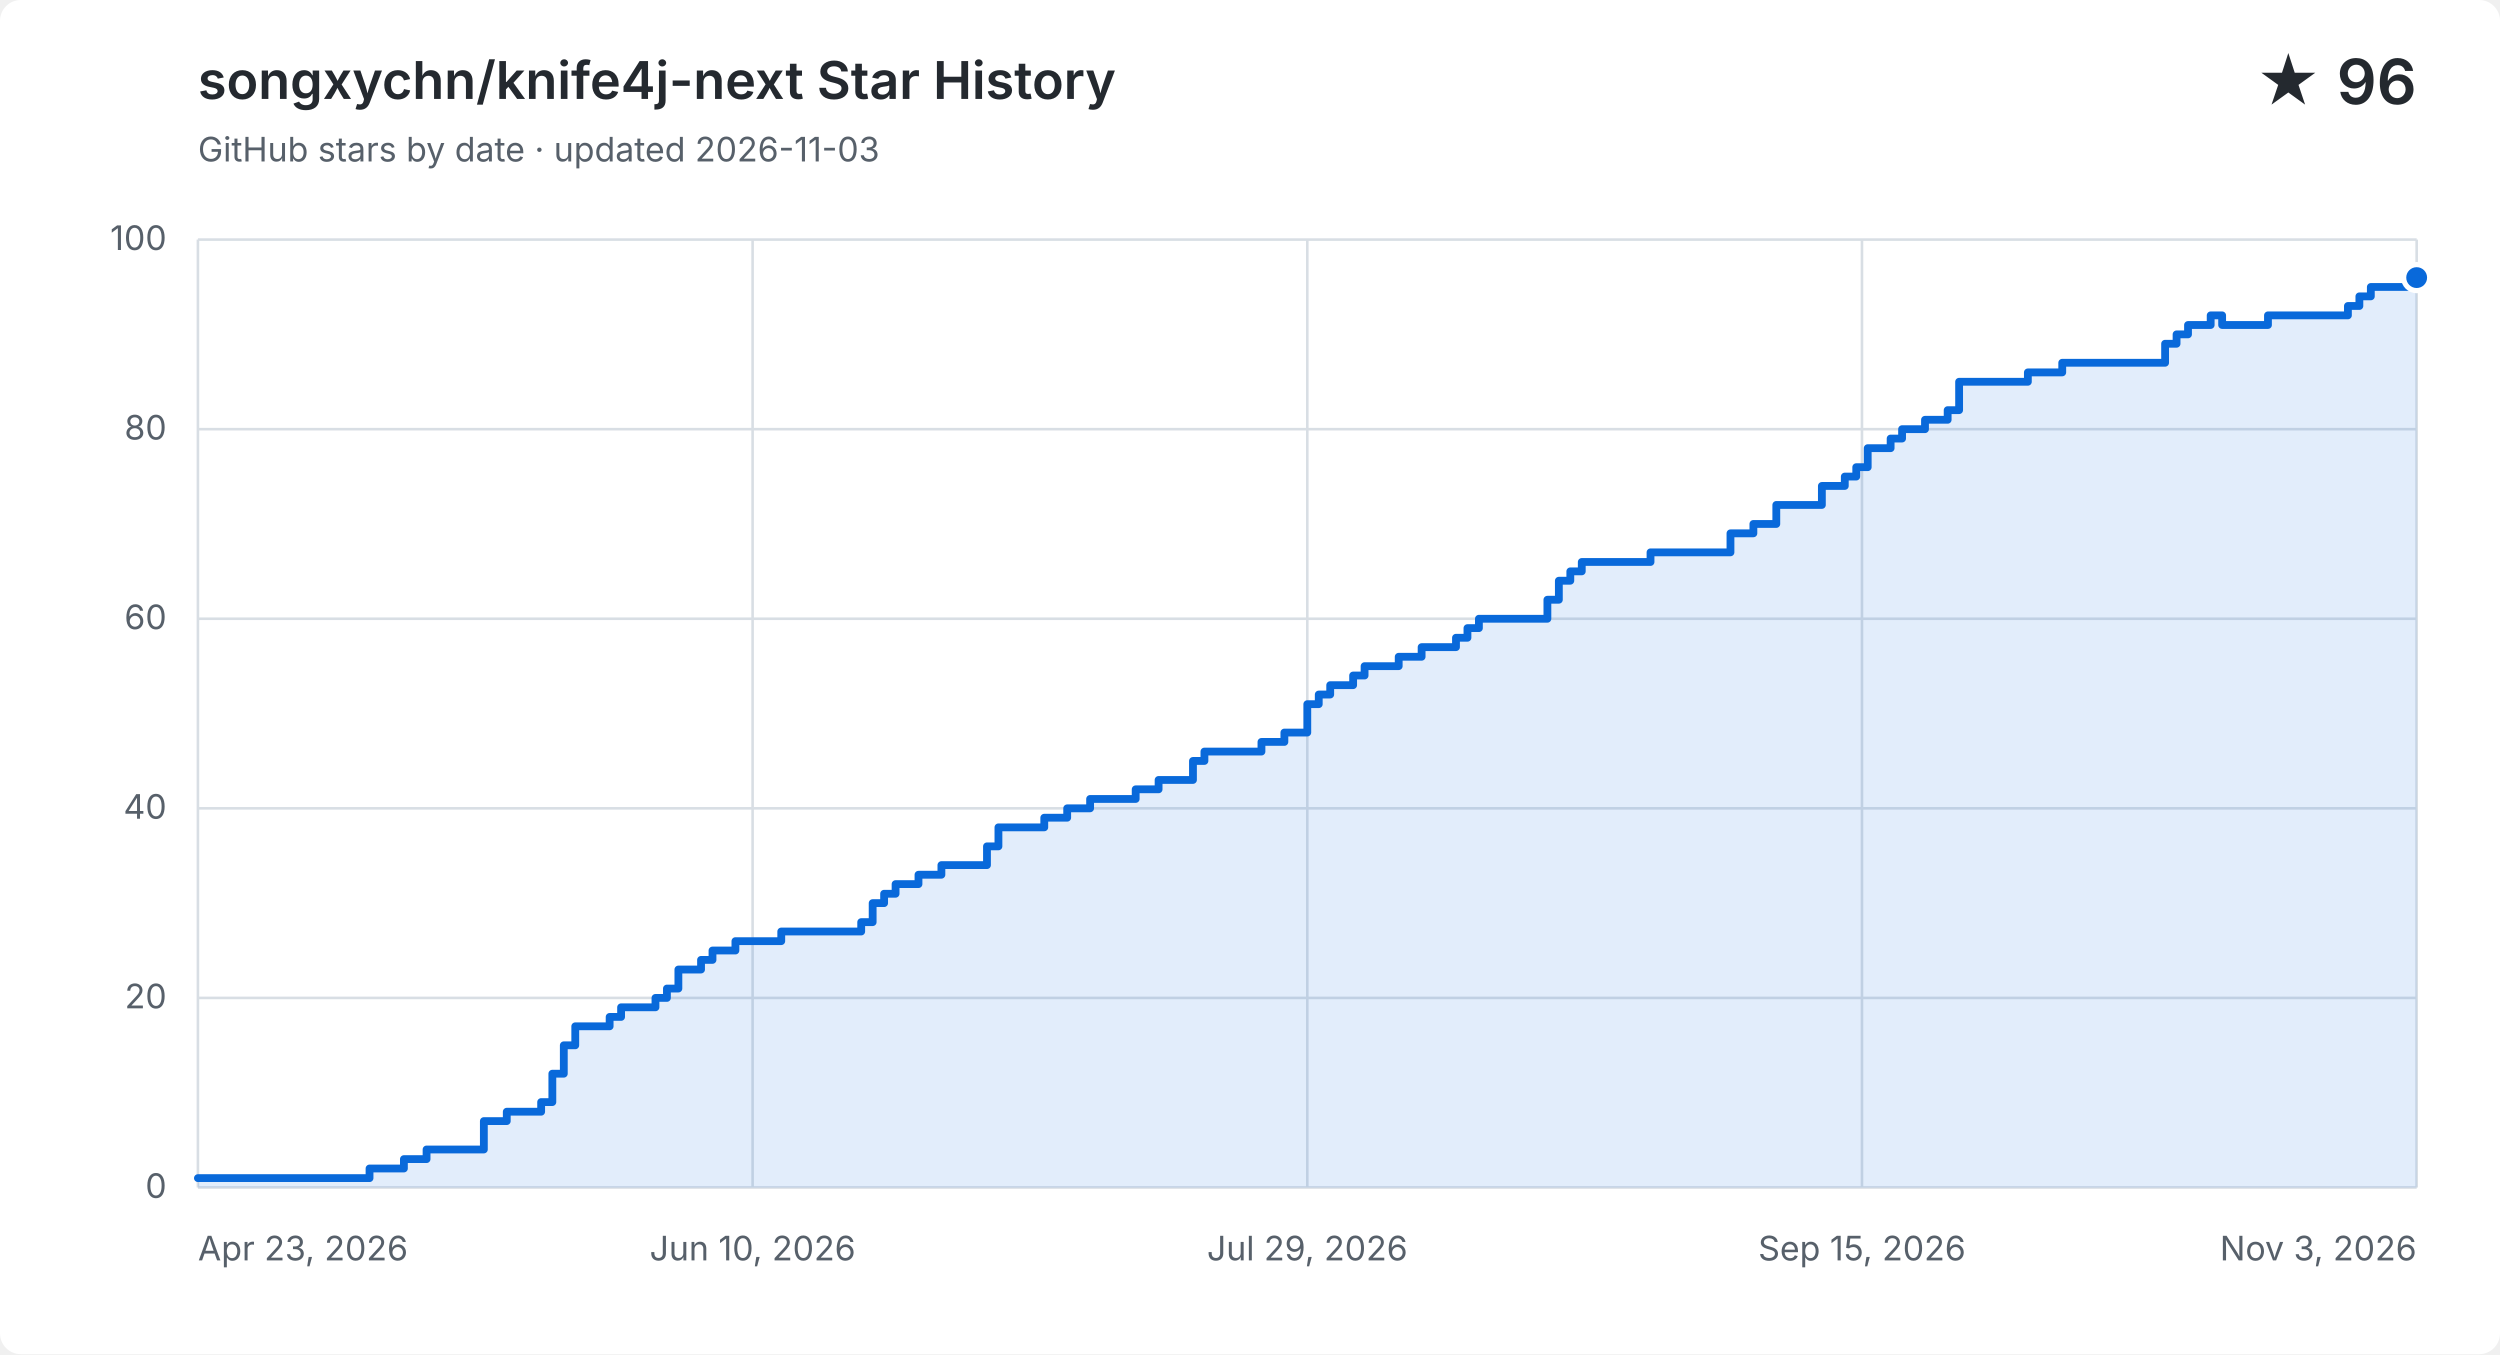
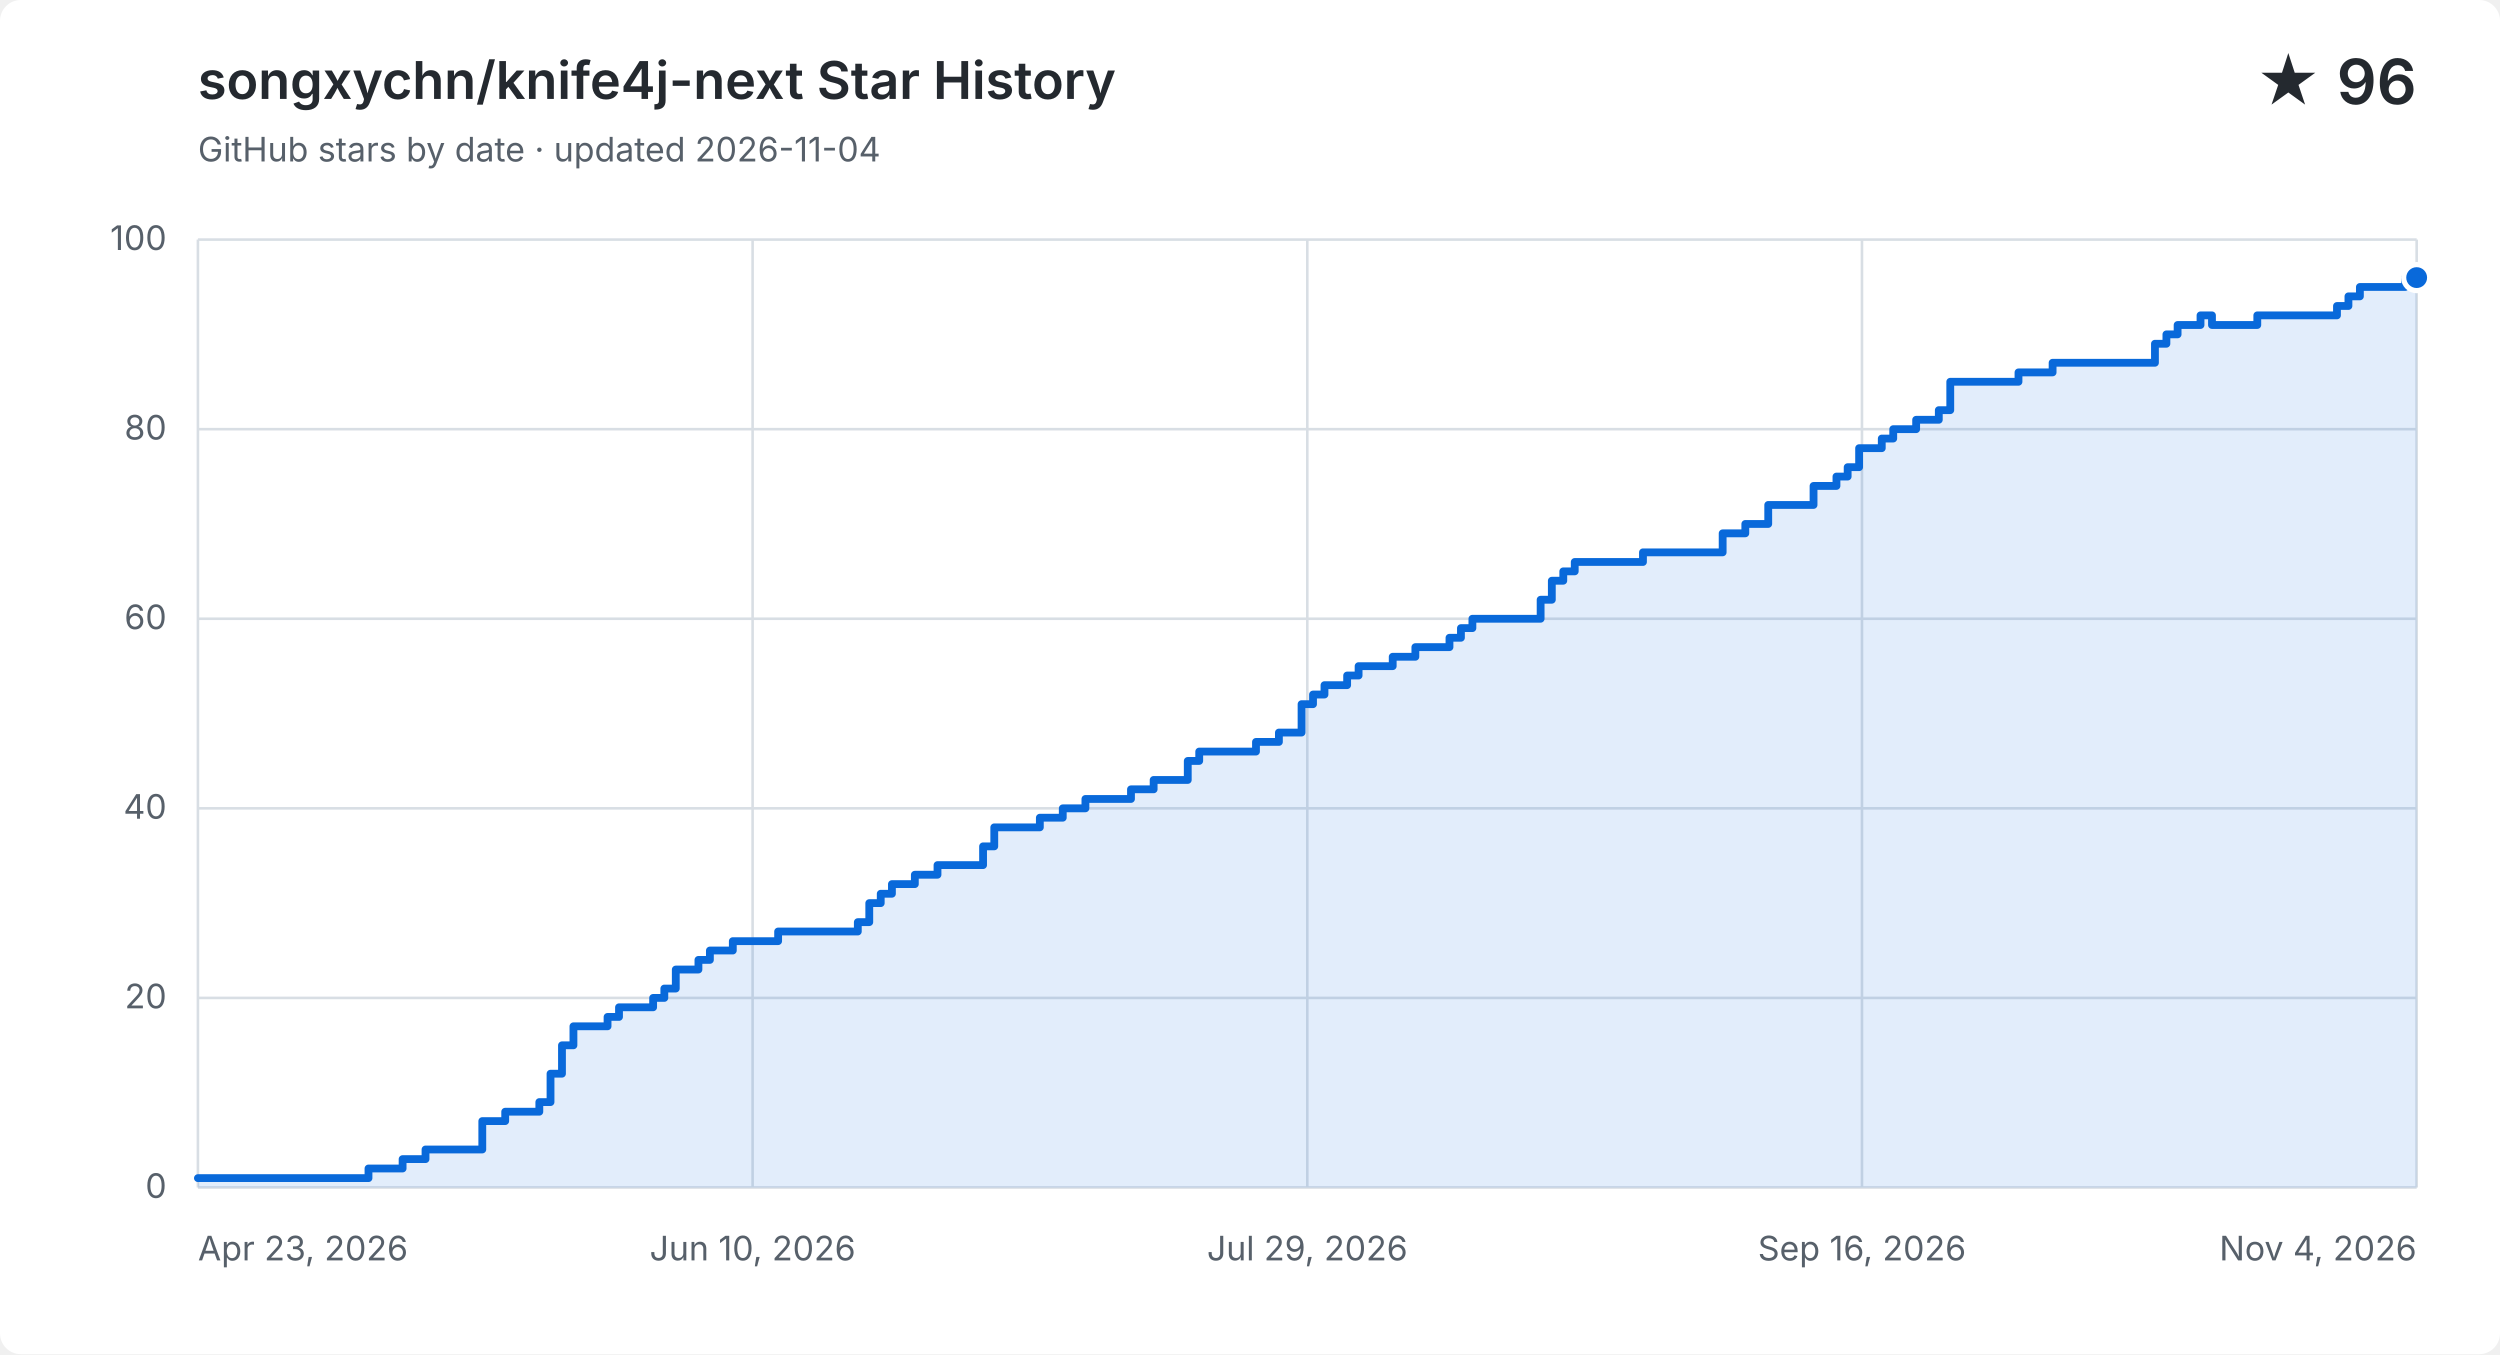
<svg xmlns="http://www.w3.org/2000/svg" width="960" height="520" viewBox="0 0 960 520" role="img" aria-labelledby="title description">
  <style>
    .background { fill: #ffffff; }
    .grid { fill: none; stroke: #d8dee4; stroke-width: 1; }
    .label, .subtitle { fill: #57606a; font: 13px -apple-system, BlinkMacSystemFont, "Segoe UI", sans-serif; }
    .heading, .value { fill: #24292f; font-family: -apple-system, BlinkMacSystemFont, "Segoe UI", sans-serif; }
    .heading { font-size: 20px; font-weight: 600; }
    .value { font-size: 24px; font-weight: 600; }
    .area { fill: #0969da; opacity: .12; }
    .line { fill: none; stroke: #0969da; stroke-linecap: round; stroke-linejoin: round; stroke-width: 3; }
    .point { fill: #0969da; stroke: #ffffff; stroke-width: 2; }
    @media (prefers-color-scheme: dark) {
      .background { fill: #0d1117; }
      .grid { stroke: #30363d; }
      .label, .subtitle { fill: #8b949e; }
      .heading, .value { fill: #f0f6fc; }
      .area { fill: #58a6ff; }
      .line { stroke: #58a6ff; }
      .point { fill: #58a6ff; stroke: #0d1117; }
    }
  </style>
  <rect class="background" width="960" height="520" rx="8" />
  <text class="heading" x="76" y="38">songxychn/knife4j-next Star History</text>
-   <text class="subtitle" x="76" y="62">GitHub stars by date · updated 2026-11-03</text>
+   <text class="subtitle" x="76" y="62">GitHub stars by date · updated 2026-11-04</text>
  <text class="value" x="928" y="40" text-anchor="end">★ 96</text>
  <path class="grid" d="M 76 456.0 H 928" />
  <text class="label" x="64" y="460.0" text-anchor="end">0</text>
  <path class="grid" d="M 76 383.2 H 928" />
  <text class="label" x="64" y="387.2" text-anchor="end">20</text>
  <path class="grid" d="M 76 310.4 H 928" />
  <text class="label" x="64" y="314.4" text-anchor="end">40</text>
  <path class="grid" d="M 76 237.6 H 928" />
  <text class="label" x="64" y="241.6" text-anchor="end">60</text>
  <path class="grid" d="M 76 164.8 H 928" />
  <text class="label" x="64" y="168.8" text-anchor="end">80</text>
  <path class="grid" d="M 76 92.0 H 928" />
  <text class="label" x="64" y="96.0" text-anchor="end">100</text>
  <path class="grid" d="M 76.0 92 V 456" />
  <text class="label" x="76.0" y="484" text-anchor="start">Apr 23, 2026</text>
  <path class="grid" d="M 289.0 92 V 456" />
  <text class="label" x="289.0" y="484" text-anchor="middle">Jun 10, 2026</text>
  <path class="grid" d="M 502.0 92 V 456" />
  <text class="label" x="502.0" y="484" text-anchor="middle">Jul 29, 2026</text>
  <path class="grid" d="M 715.0 92 V 456" />
-   <text class="label" x="715.0" y="484" text-anchor="middle">Sep 15, 2026</text>
+   <text class="label" x="715.0" y="484" text-anchor="middle">Sep 16, 2026</text>
  <path class="grid" d="M 928.0 92 V 456" />
-   <text class="label" x="928.0" y="484" text-anchor="end">Nov 3, 2026</text>
-   <path class="area" d="M 76.0 452.4 H 141.9 V 448.7 H 155.1 V 445.1 H 163.8 V 441.4 H 185.8 V 430.5 H 194.6 V 426.9 H 207.8 V 423.2 H 212.1 V 412.3 H 216.5 V 401.4 H 220.9 V 394.1 H 234.1 V 390.5 H 238.5 V 386.8 H 251.7 V 383.2 H 256.1 V 379.6 H 260.5 V 372.3 H 269.2 V 368.6 H 273.6 V 365.0 H 282.4 V 361.4 H 300.0 V 357.7 H 330.7 V 354.1 H 335.1 V 346.8 H 339.5 V 343.2 H 343.9 V 339.5 H 352.7 V 335.9 H 361.5 V 332.2 H 379.0 V 325.0 H 383.4 V 317.7 H 401.0 V 314.0 H 409.8 V 310.4 H 418.6 V 306.8 H 436.1 V 303.1 H 444.9 V 299.5 H 453.7 V 299.5 H 458.1 V 292.2 H 462.5 V 288.6 H 466.9 V 288.6 H 471.3 V 288.6 H 475.6 V 288.6 H 480.0 V 288.6 H 484.4 V 284.9 H 488.8 V 284.9 H 493.2 V 281.3 H 497.6 V 281.3 H 502.0 V 270.4 H 506.4 V 266.7 H 510.8 V 263.1 H 515.2 V 263.1 H 519.6 V 259.4 H 524.0 V 255.8 H 528.4 V 255.8 H 532.7 V 255.8 H 537.1 V 252.2 H 541.5 V 252.2 H 545.9 V 248.5 H 550.3 V 248.5 H 554.7 V 248.5 H 559.1 V 244.9 H 563.5 V 241.2 H 567.9 V 237.6 H 572.3 V 237.6 H 576.7 V 237.6 H 581.1 V 237.6 H 585.4 V 237.6 H 589.8 V 237.6 H 594.2 V 230.3 H 598.6 V 223.0 H 603.0 V 219.4 H 607.4 V 215.8 H 611.8 V 215.8 H 616.2 V 215.8 H 620.6 V 215.8 H 625.0 V 215.8 H 629.4 V 215.8 H 633.8 V 212.1 H 638.1 V 212.1 H 642.5 V 212.1 H 646.9 V 212.1 H 651.3 V 212.1 H 655.7 V 212.1 H 660.1 V 212.1 H 664.5 V 204.8 H 668.9 V 204.8 H 673.3 V 201.2 H 677.7 V 201.2 H 682.1 V 193.9 H 686.5 V 193.9 H 690.8 V 193.9 H 695.2 V 193.9 H 699.6 V 186.6 H 704.0 V 186.6 H 708.4 V 183.0 H 712.8 V 179.4 H 717.2 V 172.1 H 721.6 V 172.1 H 726.0 V 168.4 H 730.4 V 164.8 H 734.8 V 164.8 H 739.2 V 161.2 H 743.5 V 161.2 H 747.9 V 157.5 H 752.3 V 146.6 H 756.7 V 146.6 H 761.1 V 146.6 H 765.5 V 146.6 H 769.9 V 146.6 H 774.3 V 146.6 H 778.7 V 143.0 H 783.1 V 143.0 H 787.5 V 143.0 H 791.9 V 139.3 H 796.2 V 139.3 H 800.6 V 139.3 H 805.0 V 139.3 H 809.4 V 139.3 H 813.8 V 139.3 H 818.2 V 139.3 H 822.6 V 139.3 H 827.0 V 139.3 H 831.4 V 132.0 H 835.8 V 128.4 H 840.2 V 124.8 H 844.6 V 124.8 H 848.9 V 121.1 H 853.3 V 124.8 H 857.7 V 124.8 H 862.1 V 124.8 H 866.5 V 124.8 H 870.9 V 121.1 H 875.3 V 121.1 H 879.7 V 121.1 H 884.1 V 121.1 H 888.5 V 121.1 H 892.9 V 121.1 H 897.3 V 121.1 H 901.6 V 117.5 H 906.0 V 113.8 H 910.4 V 110.2 H 914.8 V 110.2 H 919.2 V 110.2 H 923.6 V 110.2 H 928.0 V 106.6 V 456 H 76.0 Z" />
-   <path class="line" d="M 76.0 452.4 H 141.9 V 448.7 H 155.1 V 445.1 H 163.8 V 441.4 H 185.8 V 430.5 H 194.6 V 426.9 H 207.8 V 423.2 H 212.1 V 412.3 H 216.5 V 401.4 H 220.9 V 394.1 H 234.1 V 390.5 H 238.5 V 386.8 H 251.7 V 383.2 H 256.1 V 379.6 H 260.5 V 372.3 H 269.2 V 368.6 H 273.6 V 365.0 H 282.4 V 361.4 H 300.0 V 357.7 H 330.7 V 354.1 H 335.1 V 346.8 H 339.5 V 343.2 H 343.9 V 339.5 H 352.7 V 335.9 H 361.5 V 332.2 H 379.0 V 325.0 H 383.4 V 317.7 H 401.0 V 314.0 H 409.8 V 310.4 H 418.6 V 306.8 H 436.1 V 303.1 H 444.9 V 299.5 H 453.7 V 299.5 H 458.1 V 292.2 H 462.5 V 288.6 H 466.9 V 288.6 H 471.3 V 288.6 H 475.6 V 288.6 H 480.0 V 288.6 H 484.4 V 284.9 H 488.8 V 284.9 H 493.2 V 281.3 H 497.6 V 281.3 H 502.0 V 270.4 H 506.4 V 266.7 H 510.8 V 263.1 H 515.2 V 263.1 H 519.6 V 259.4 H 524.0 V 255.8 H 528.4 V 255.8 H 532.7 V 255.8 H 537.1 V 252.2 H 541.5 V 252.2 H 545.9 V 248.5 H 550.3 V 248.5 H 554.7 V 248.5 H 559.1 V 244.9 H 563.5 V 241.2 H 567.9 V 237.6 H 572.3 V 237.6 H 576.7 V 237.6 H 581.1 V 237.6 H 585.4 V 237.6 H 589.8 V 237.6 H 594.2 V 230.3 H 598.6 V 223.0 H 603.0 V 219.4 H 607.4 V 215.8 H 611.8 V 215.8 H 616.2 V 215.8 H 620.6 V 215.8 H 625.0 V 215.8 H 629.4 V 215.8 H 633.8 V 212.1 H 638.1 V 212.1 H 642.5 V 212.1 H 646.9 V 212.1 H 651.3 V 212.1 H 655.7 V 212.1 H 660.1 V 212.1 H 664.5 V 204.8 H 668.9 V 204.8 H 673.3 V 201.2 H 677.7 V 201.2 H 682.1 V 193.9 H 686.5 V 193.9 H 690.8 V 193.9 H 695.2 V 193.9 H 699.6 V 186.6 H 704.0 V 186.6 H 708.4 V 183.0 H 712.8 V 179.4 H 717.2 V 172.1 H 721.6 V 172.1 H 726.0 V 168.4 H 730.4 V 164.8 H 734.8 V 164.8 H 739.2 V 161.2 H 743.5 V 161.2 H 747.9 V 157.5 H 752.3 V 146.6 H 756.7 V 146.6 H 761.1 V 146.6 H 765.5 V 146.6 H 769.9 V 146.6 H 774.3 V 146.6 H 778.7 V 143.0 H 783.1 V 143.0 H 787.5 V 143.0 H 791.9 V 139.3 H 796.2 V 139.3 H 800.6 V 139.3 H 805.0 V 139.3 H 809.4 V 139.3 H 813.8 V 139.3 H 818.2 V 139.3 H 822.6 V 139.3 H 827.0 V 139.3 H 831.4 V 132.0 H 835.8 V 128.4 H 840.2 V 124.8 H 844.6 V 124.8 H 848.9 V 121.1 H 853.3 V 124.8 H 857.7 V 124.8 H 862.1 V 124.8 H 866.5 V 124.8 H 870.9 V 121.1 H 875.3 V 121.1 H 879.7 V 121.1 H 884.1 V 121.1 H 888.5 V 121.1 H 892.9 V 121.1 H 897.3 V 121.1 H 901.6 V 117.5 H 906.0 V 113.8 H 910.4 V 110.2 H 914.8 V 110.2 H 919.2 V 110.2 H 923.6 V 110.2 H 928.0 V 106.6" />
+   <text class="label" x="928.0" y="484" text-anchor="end">Nov 4, 2026</text>
+   <path class="area" d="M 76.0 452.4 H 141.5 V 448.7 H 154.6 V 445.1 H 163.4 V 441.4 H 185.2 V 430.5 H 194.0 V 426.9 H 207.1 V 423.2 H 211.4 V 412.3 H 215.8 V 401.4 H 220.2 V 394.1 H 233.3 V 390.5 H 237.7 V 386.8 H 250.8 V 383.2 H 255.1 V 379.6 H 259.5 V 372.3 H 268.2 V 368.6 H 272.6 V 365.0 H 281.4 V 361.4 H 298.8 V 357.7 H 329.4 V 354.1 H 333.8 V 346.8 H 338.2 V 343.2 H 342.5 V 339.5 H 351.3 V 335.9 H 360.0 V 332.2 H 377.5 V 325.0 H 381.8 V 317.7 H 399.3 V 314.0 H 408.1 V 310.4 H 416.8 V 306.8 H 434.3 V 303.1 H 443.0 V 299.5 H 451.8 V 299.5 H 456.1 V 292.2 H 460.5 V 288.6 H 464.9 V 288.6 H 469.2 V 288.6 H 473.6 V 288.6 H 478.0 V 288.6 H 482.3 V 284.9 H 486.7 V 284.9 H 491.1 V 281.3 H 495.4 V 281.3 H 499.8 V 270.4 H 504.2 V 266.7 H 508.6 V 263.1 H 512.9 V 263.1 H 517.3 V 259.4 H 521.7 V 255.8 H 526.0 V 255.8 H 530.4 V 255.8 H 534.8 V 252.2 H 539.1 V 252.2 H 543.5 V 248.5 H 547.9 V 248.5 H 552.2 V 248.5 H 556.6 V 244.9 H 561.0 V 241.2 H 565.4 V 237.6 H 569.7 V 237.6 H 574.1 V 237.6 H 578.5 V 237.6 H 582.8 V 237.6 H 587.2 V 237.6 H 591.6 V 230.3 H 595.9 V 223.0 H 600.3 V 219.4 H 604.7 V 215.8 H 609.0 V 215.8 H 613.4 V 215.8 H 617.8 V 215.8 H 622.2 V 215.8 H 626.5 V 215.8 H 630.9 V 212.1 H 635.3 V 212.1 H 639.6 V 212.1 H 644.0 V 212.1 H 648.4 V 212.1 H 652.7 V 212.1 H 657.1 V 212.1 H 661.5 V 204.8 H 665.8 V 204.8 H 670.2 V 201.2 H 674.6 V 201.2 H 679.0 V 193.9 H 683.3 V 193.9 H 687.7 V 193.9 H 692.1 V 193.9 H 696.4 V 186.6 H 700.8 V 186.6 H 705.2 V 183.0 H 709.5 V 179.4 H 713.9 V 172.1 H 718.3 V 172.1 H 722.6 V 168.4 H 727.0 V 164.8 H 731.4 V 164.8 H 735.8 V 161.2 H 740.1 V 161.2 H 744.5 V 157.5 H 748.9 V 146.6 H 753.2 V 146.6 H 757.6 V 146.6 H 762.0 V 146.6 H 766.3 V 146.6 H 770.7 V 146.6 H 775.1 V 143.0 H 779.4 V 143.0 H 783.8 V 143.0 H 788.2 V 139.3 H 792.6 V 139.3 H 796.9 V 139.3 H 801.3 V 139.3 H 805.7 V 139.3 H 810.0 V 139.3 H 814.4 V 139.3 H 818.8 V 139.3 H 823.1 V 139.3 H 827.5 V 132.0 H 831.9 V 128.4 H 836.2 V 124.8 H 840.6 V 124.8 H 845.0 V 121.1 H 849.4 V 124.8 H 853.7 V 124.8 H 858.1 V 124.8 H 862.5 V 124.8 H 866.8 V 121.1 H 871.2 V 121.1 H 875.6 V 121.1 H 879.9 V 121.1 H 884.3 V 121.1 H 888.7 V 121.1 H 893.0 V 121.1 H 897.4 V 117.5 H 901.8 V 113.8 H 906.2 V 110.2 H 910.5 V 110.2 H 914.9 V 110.2 H 919.3 V 110.2 H 923.6 V 106.6 H 928.0 V 106.6 V 456 H 76.0 Z" />
+   <path class="line" d="M 76.0 452.4 H 141.5 V 448.7 H 154.6 V 445.1 H 163.4 V 441.4 H 185.2 V 430.5 H 194.0 V 426.9 H 207.1 V 423.2 H 211.4 V 412.3 H 215.8 V 401.4 H 220.2 V 394.1 H 233.3 V 390.5 H 237.7 V 386.8 H 250.8 V 383.2 H 255.1 V 379.6 H 259.5 V 372.3 H 268.2 V 368.6 H 272.6 V 365.0 H 281.4 V 361.4 H 298.8 V 357.7 H 329.4 V 354.1 H 333.8 V 346.8 H 338.2 V 343.2 H 342.5 V 339.5 H 351.3 V 335.9 H 360.0 V 332.2 H 377.5 V 325.0 H 381.8 V 317.7 H 399.3 V 314.0 H 408.1 V 310.4 H 416.8 V 306.8 H 434.3 V 303.1 H 443.0 V 299.5 H 451.8 V 299.5 H 456.1 V 292.2 H 460.5 V 288.6 H 464.9 V 288.6 H 469.2 V 288.6 H 473.6 V 288.6 H 478.0 V 288.6 H 482.3 V 284.9 H 486.7 V 284.9 H 491.1 V 281.3 H 495.4 V 281.3 H 499.8 V 270.4 H 504.2 V 266.7 H 508.6 V 263.1 H 512.9 V 263.1 H 517.3 V 259.4 H 521.7 V 255.8 H 526.0 V 255.8 H 530.4 V 255.8 H 534.8 V 252.2 H 539.1 V 252.2 H 543.5 V 248.5 H 547.9 V 248.5 H 552.2 V 248.5 H 556.6 V 244.9 H 561.0 V 241.2 H 565.4 V 237.6 H 569.7 V 237.6 H 574.1 V 237.6 H 578.5 V 237.6 H 582.8 V 237.6 H 587.2 V 237.6 H 591.6 V 230.3 H 595.9 V 223.0 H 600.3 V 219.4 H 604.7 V 215.8 H 609.0 V 215.8 H 613.4 V 215.8 H 617.8 V 215.8 H 622.2 V 215.8 H 626.5 V 215.8 H 630.9 V 212.1 H 635.3 V 212.1 H 639.6 V 212.1 H 644.0 V 212.1 H 648.4 V 212.1 H 652.7 V 212.1 H 657.1 V 212.1 H 661.5 V 204.8 H 665.8 V 204.8 H 670.2 V 201.2 H 674.6 V 201.2 H 679.0 V 193.9 H 683.3 V 193.9 H 687.7 V 193.9 H 692.1 V 193.9 H 696.4 V 186.6 H 700.8 V 186.6 H 705.2 V 183.0 H 709.5 V 179.4 H 713.9 V 172.1 H 718.3 V 172.1 H 722.6 V 168.4 H 727.0 V 164.8 H 731.4 V 164.8 H 735.8 V 161.2 H 740.1 V 161.2 H 744.5 V 157.5 H 748.9 V 146.6 H 753.2 V 146.6 H 757.6 V 146.6 H 762.0 V 146.6 H 766.3 V 146.6 H 770.7 V 146.6 H 775.1 V 143.0 H 779.4 V 143.0 H 783.8 V 143.0 H 788.2 V 139.3 H 792.6 V 139.3 H 796.9 V 139.3 H 801.3 V 139.3 H 805.7 V 139.3 H 810.0 V 139.3 H 814.4 V 139.3 H 818.8 V 139.3 H 823.1 V 139.3 H 827.5 V 132.0 H 831.9 V 128.4 H 836.2 V 124.8 H 840.6 V 124.8 H 845.0 V 121.1 H 849.4 V 124.8 H 853.7 V 124.8 H 858.1 V 124.8 H 862.5 V 124.8 H 866.8 V 121.1 H 871.2 V 121.1 H 875.6 V 121.1 H 879.9 V 121.1 H 884.3 V 121.1 H 888.7 V 121.1 H 893.0 V 121.1 H 897.4 V 117.5 H 901.8 V 113.8 H 906.2 V 110.2 H 910.5 V 110.2 H 914.9 V 110.2 H 919.3 V 110.2 H 923.6 V 106.6 H 928.0 V 106.6" />
  <circle class="point" cx="928.0" cy="106.6" r="5" />
</svg>
